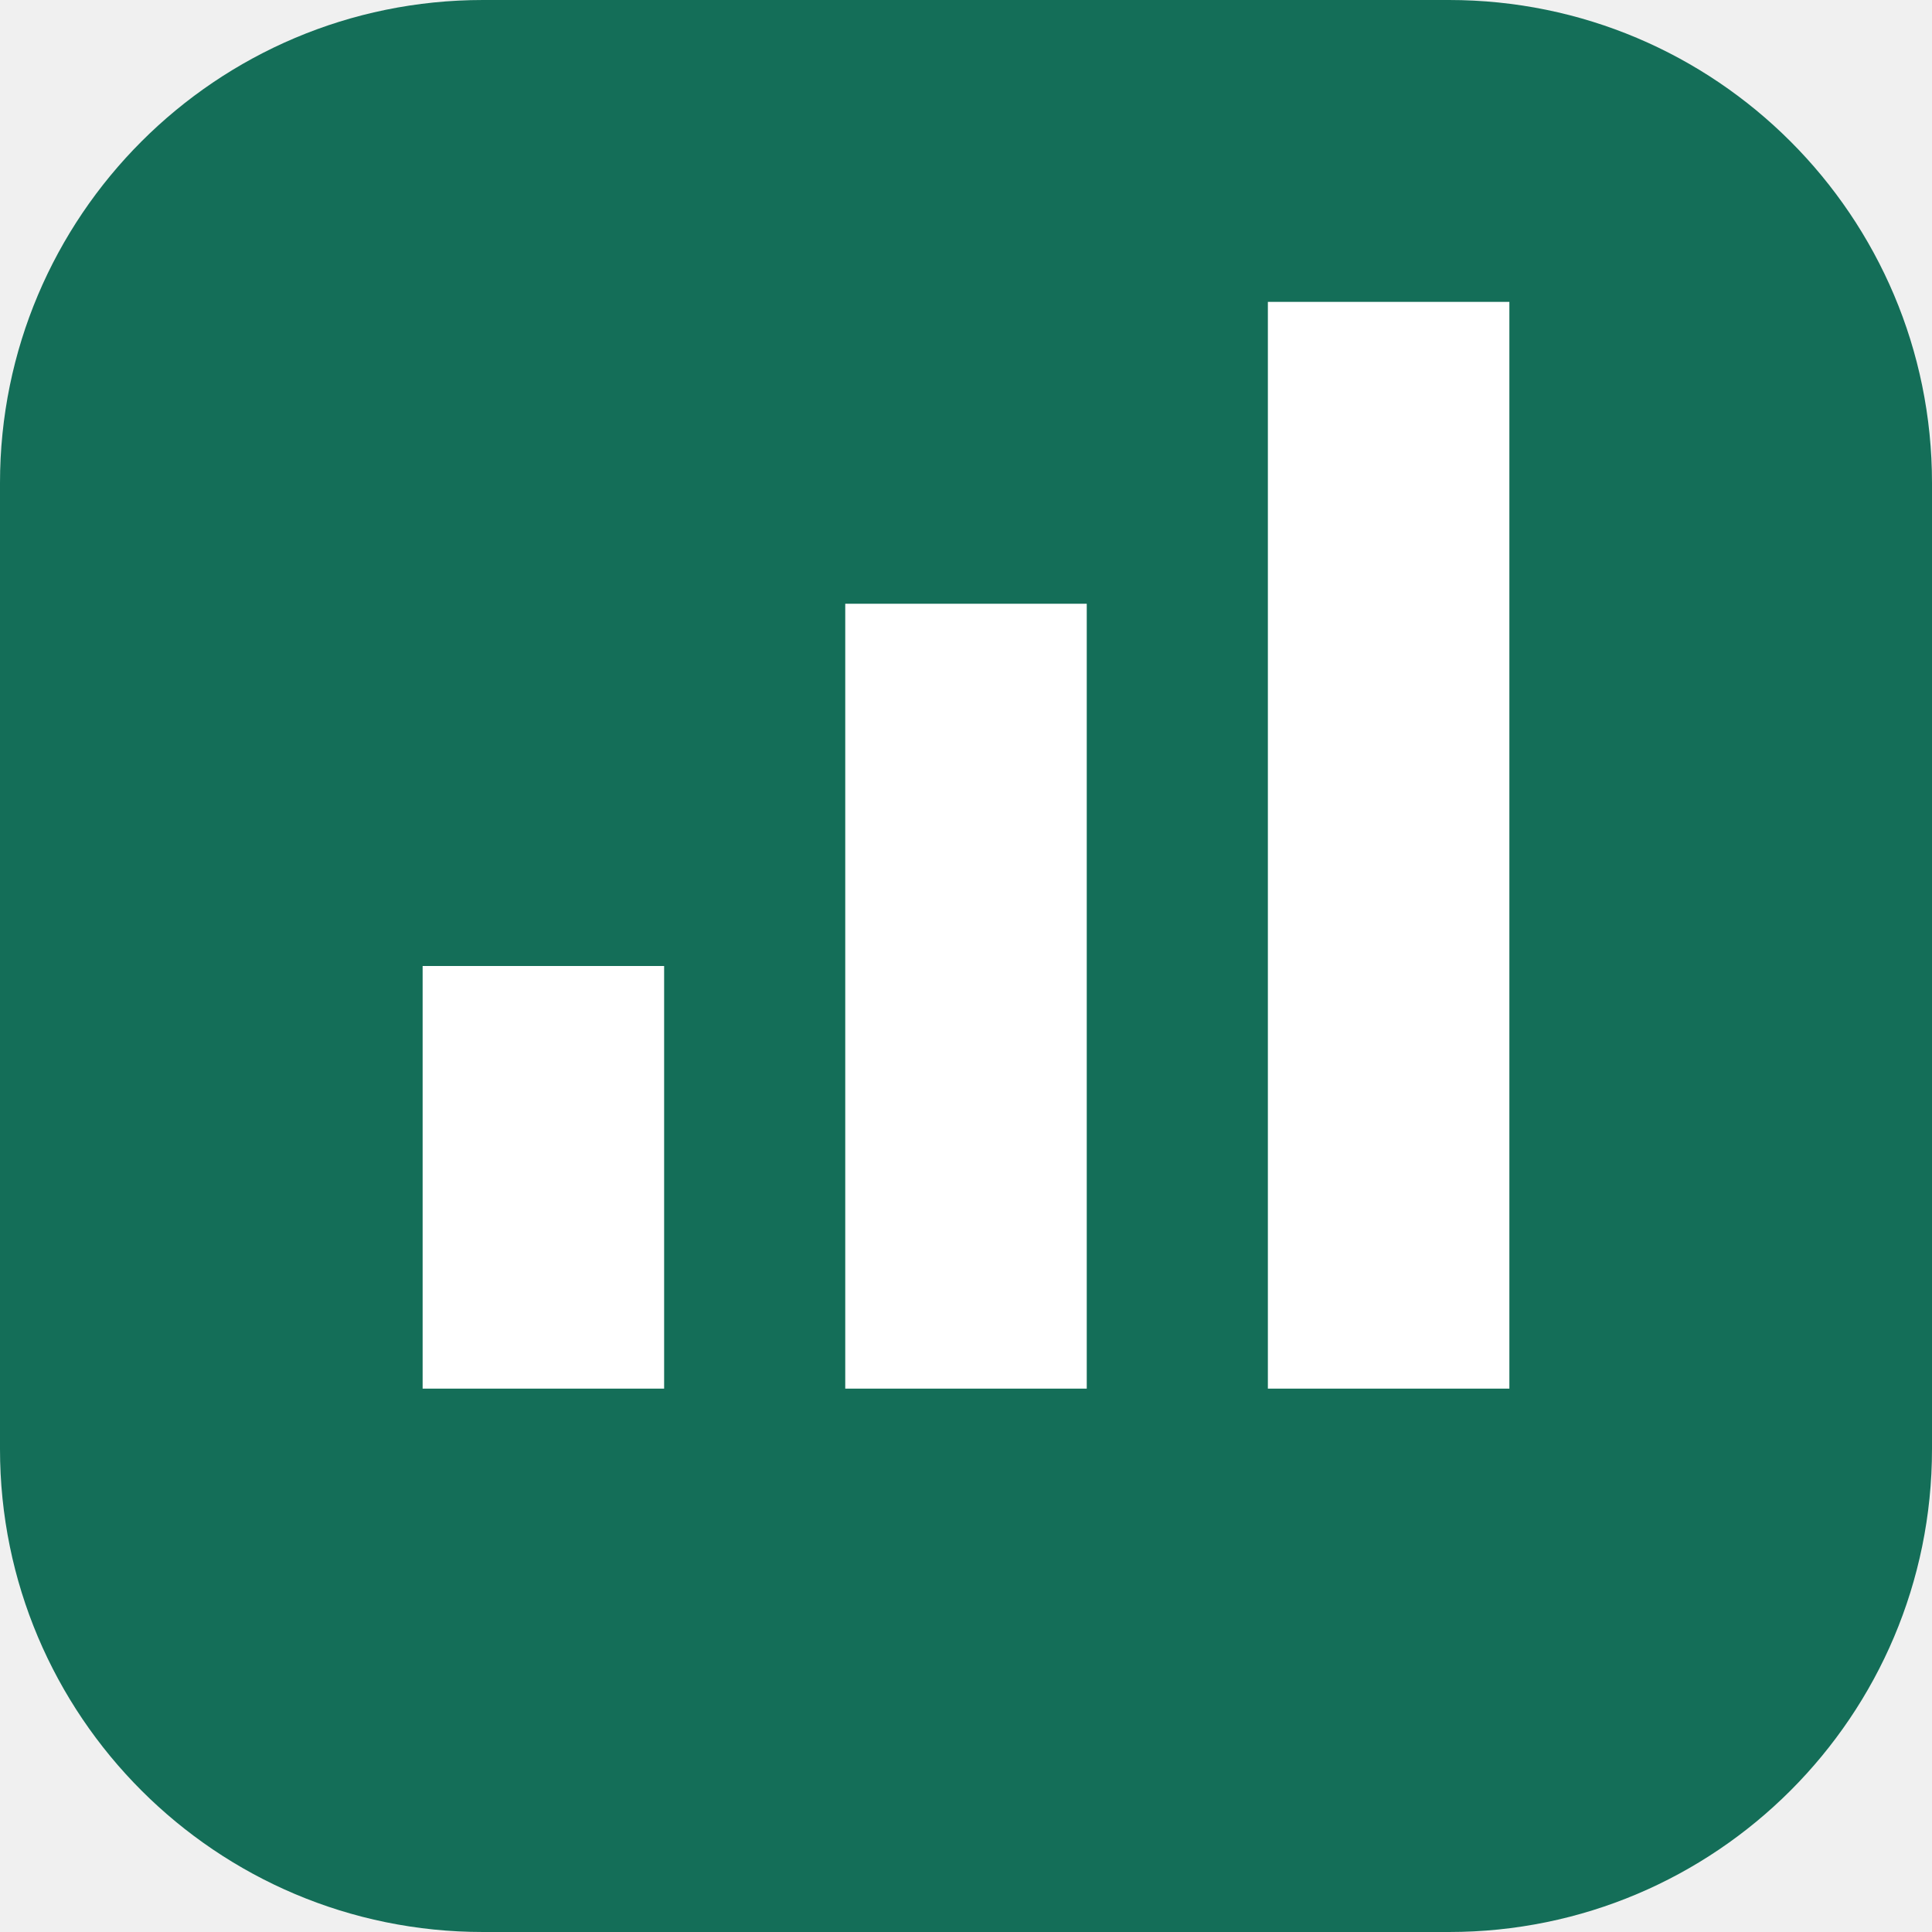
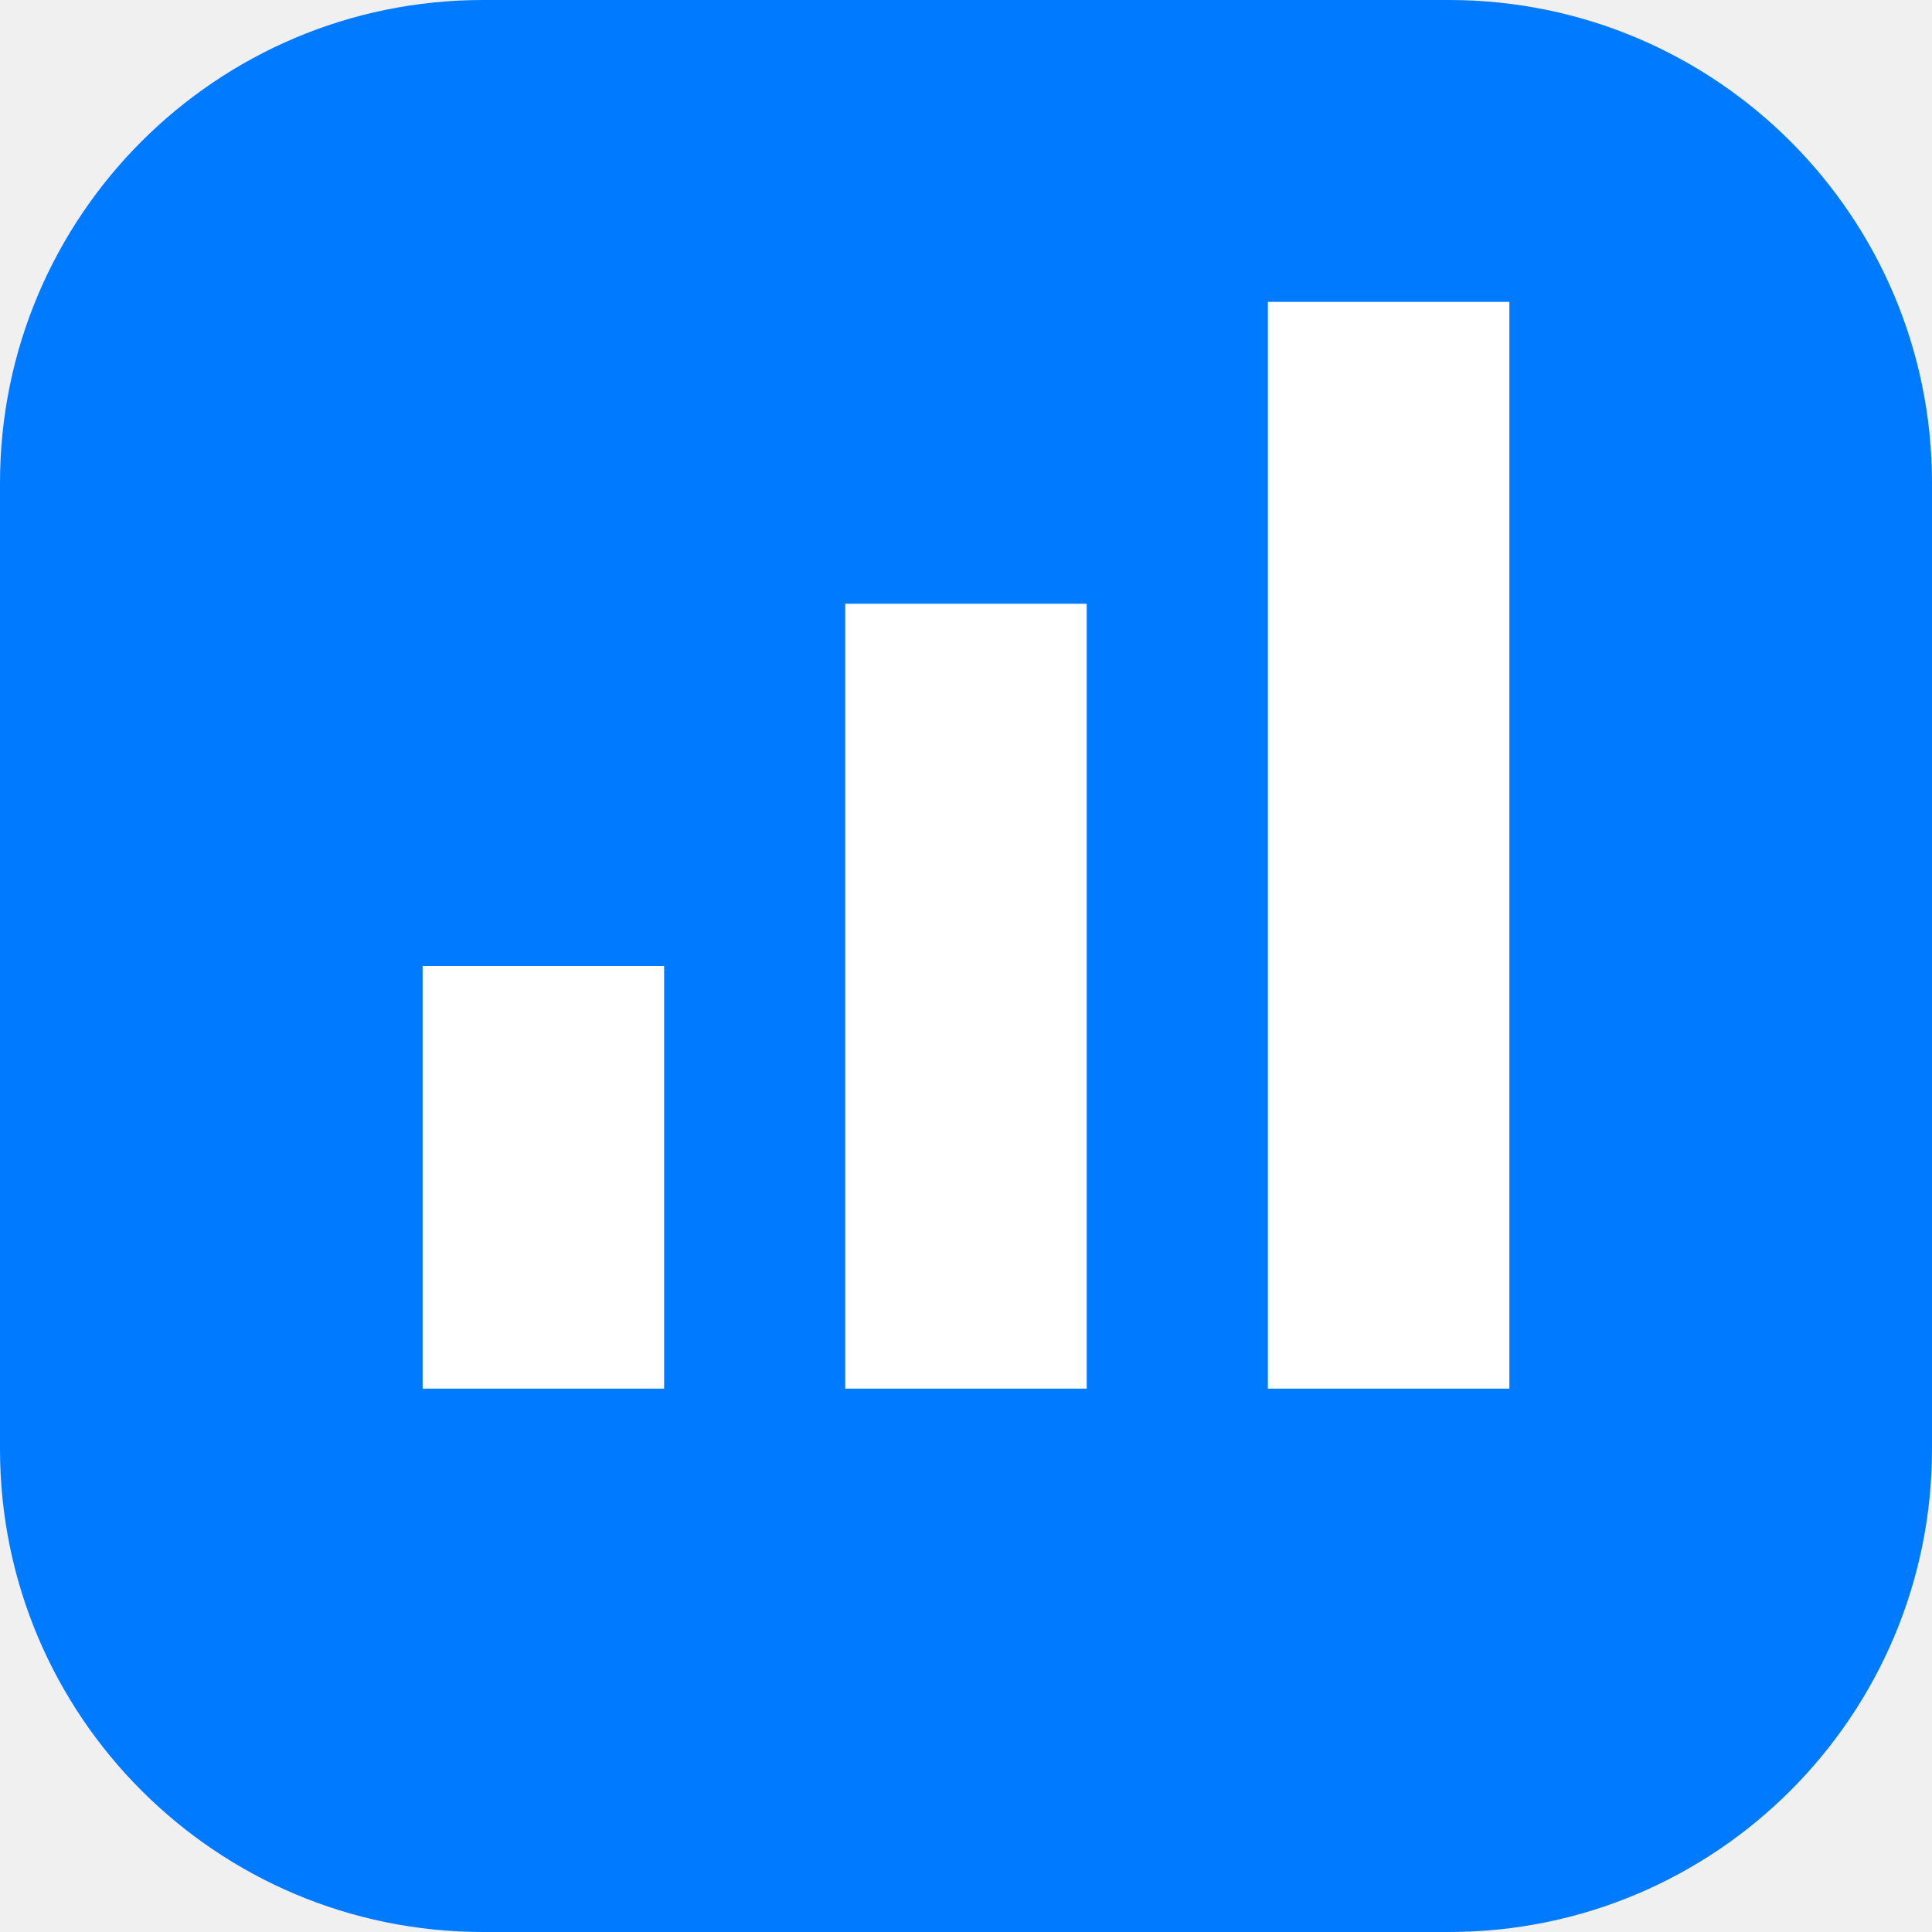
<svg xmlns="http://www.w3.org/2000/svg" viewBox="0 0 32 32">
-   <rect width="32" height="32" rx="8" fill="#146e58" />
+   <rect width="32" height="32" rx="8" fill="#007aff" />
  <path d="M7 23v-7h4v7zm7 0V10h4v13zm7 0V5h4v18z" fill="white" />
</svg>
